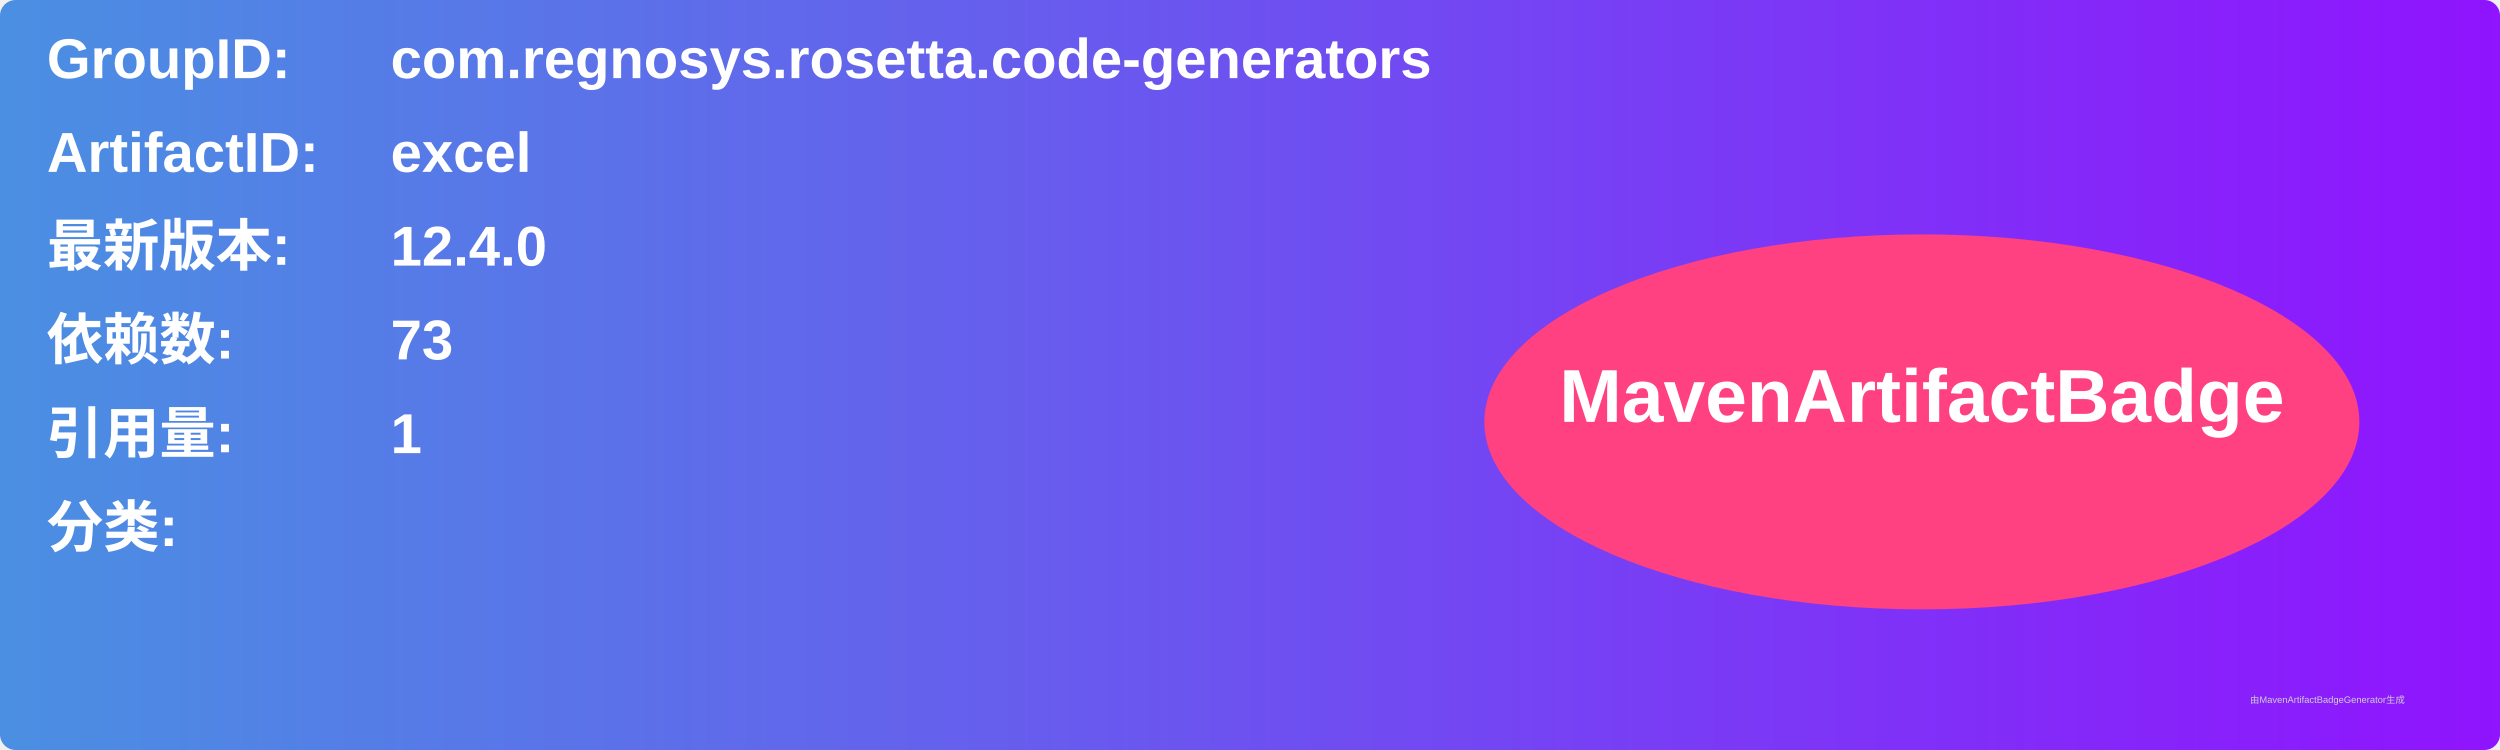
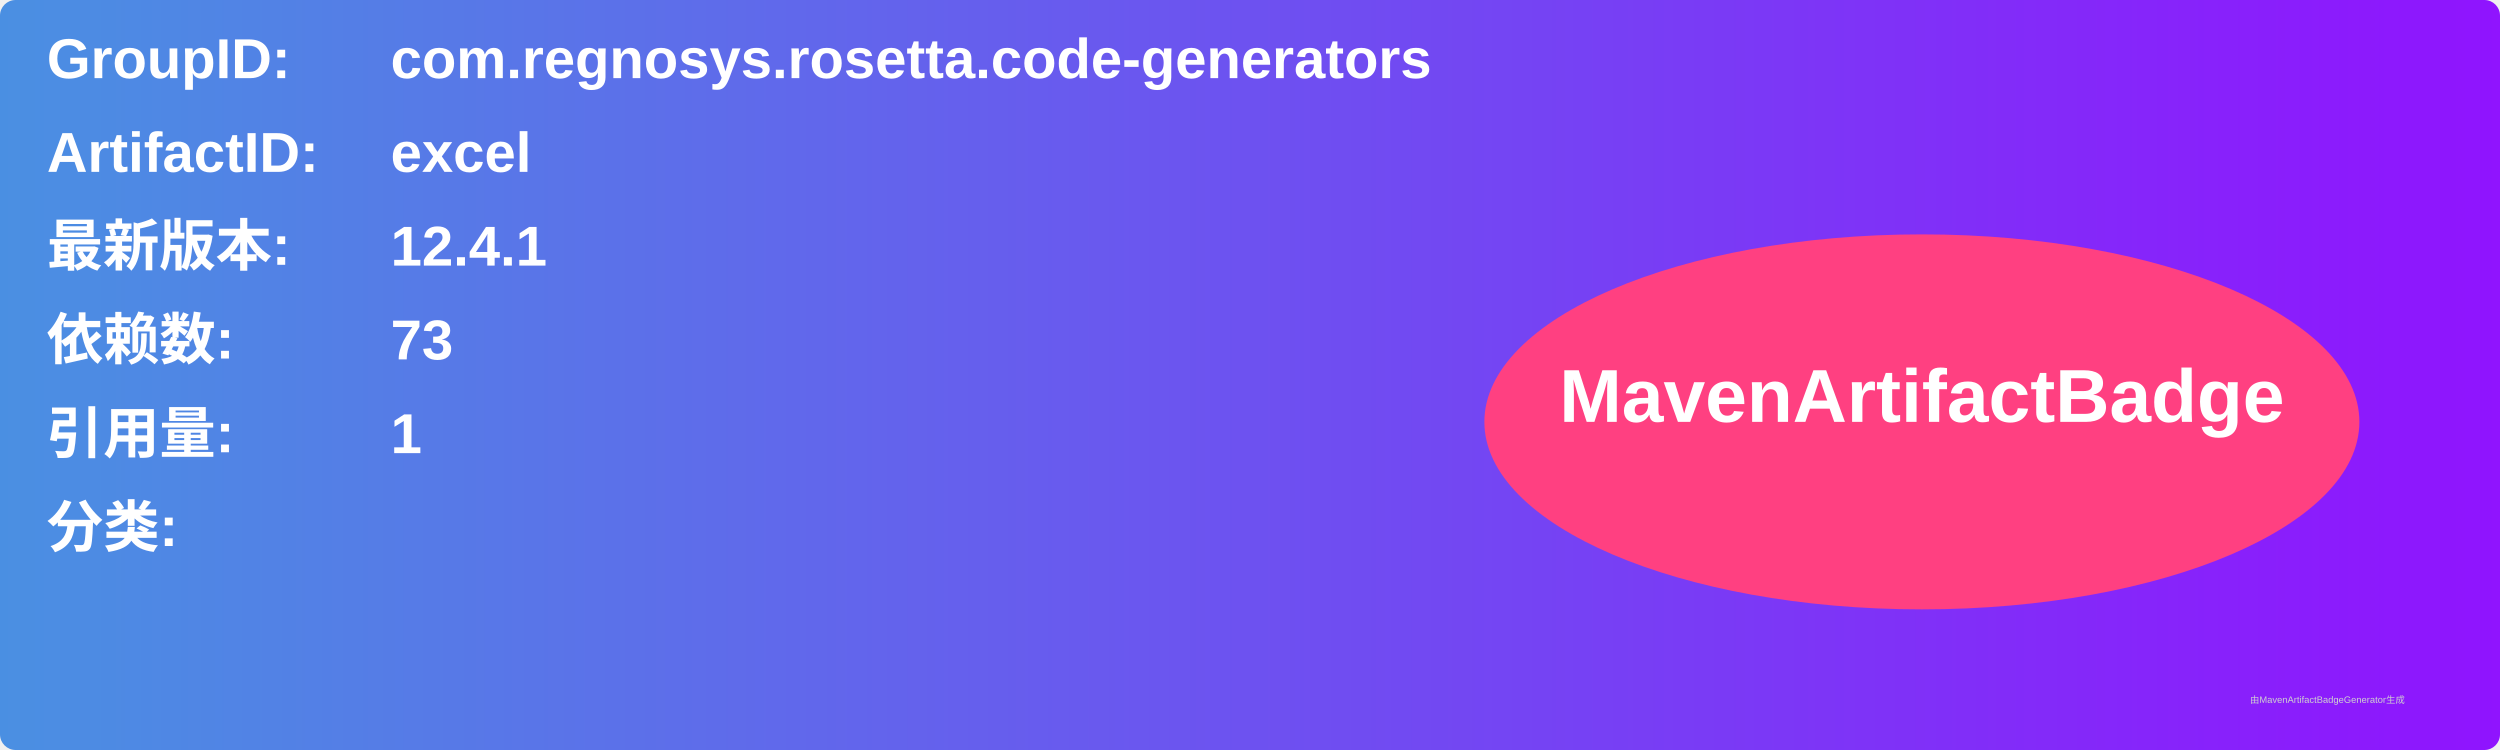
<svg xmlns="http://www.w3.org/2000/svg" width="800" height="240" viewBox="0 0 800 240">
  <linearGradient id="grad" x1="0%" y1="0%" x2="100%" y2="0%">
    <stop offset="0%" stop-color="#4a90e2" />
    <stop offset="100%" stop-color="#9013fe" />
  </linearGradient>
  <rect width="100%" height="100%" rx="5" ry="5" fill="url(#grad)" />
  <g transform="translate(15, 15)">
    <text x="0" y="10" font-family="Arial" font-size="18" fill="white" font-weight="bold" width="260">GroupID:</text>
    <text x="110" y="10" font-family="Arial" font-size="18" fill="white" font-weight="bold" width="460">com.regnosys.rosetta.code-generators</text>
    <text x="0" y="40" font-family="Arial" font-size="18" fill="white" font-weight="bold" width="260">ArtifactID:</text>
    <text x="110" y="40" font-family="Arial" font-size="18" fill="white" font-weight="bold" width="460">excel</text>
    <text x="0" y="70" font-family="Arial" font-size="18" fill="white" font-weight="bold">最新版本:</text>
    <text x="110" y="70" font-family="Arial" font-size="18" fill="white" font-weight="bold">
-       <tspan font-weight="bold">12.4.0</tspan>
+       <tspan font-weight="bold">12.4.1</tspan>
    </text>
    <text x="0" y="100" font-family="Arial" font-size="18" fill="white" font-weight="bold">依赖数: </text>
    <text x="110" y="100" font-family="Arial" font-size="18" fill="white">
      <tspan font-weight="bold">73</tspan>
    </text>
    <text x="0" y="130" font-family="Arial" font-size="18" fill="white" font-weight="bold">引用量: </text>
    <text x="110" y="130" font-family="Arial" font-size="18" fill="white">
      <tspan font-weight="bold">1</tspan>
    </text>
    <text x="0" y="160" font-family="Arial" font-size="18" fill="white" font-weight="bold">分类:</text>
    <text x="10" y="190" font-family="Arial" font-size="10" fill="white">
      <tspan font-weight="bold" />
    </text>
    <ellipse cx="600" cy="120" rx="140" ry="60" fill="#ff4081" />
    <text x="600" y="120" text-anchor="middle" font-family="Arial" font-size="24" fill="white" font-weight="bold">MavenArtifactBadge</text>
  </g>
  <text x="720" y="225" font-family="Arial" font-size="3" fill="#d0d0d0">由MavenArtifactBadgeGenerator生成</text>
</svg>
